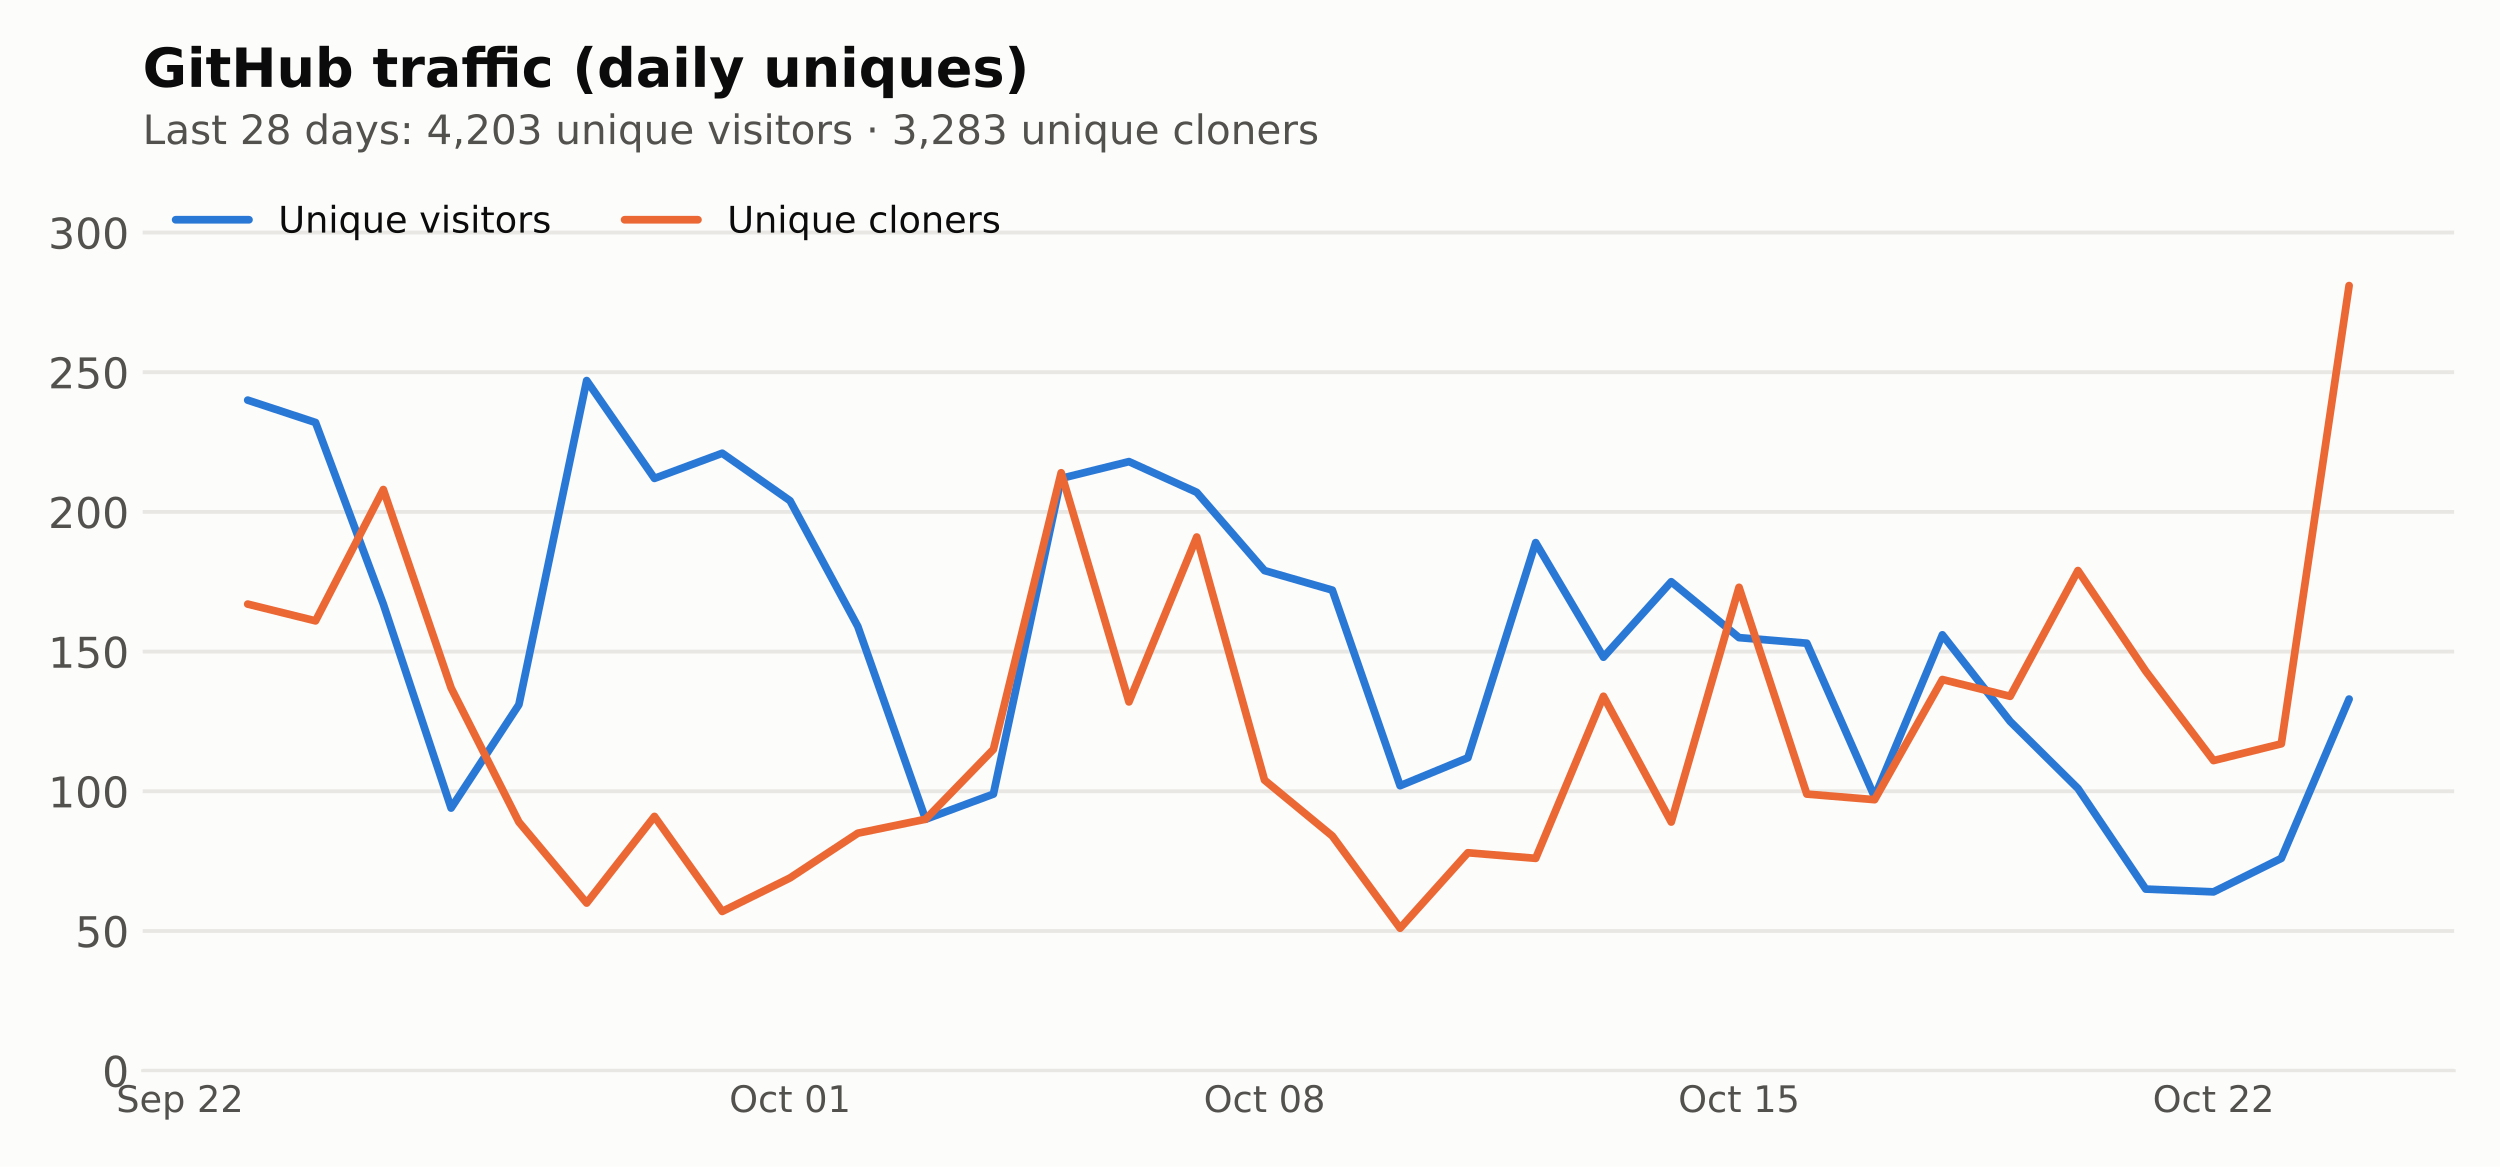
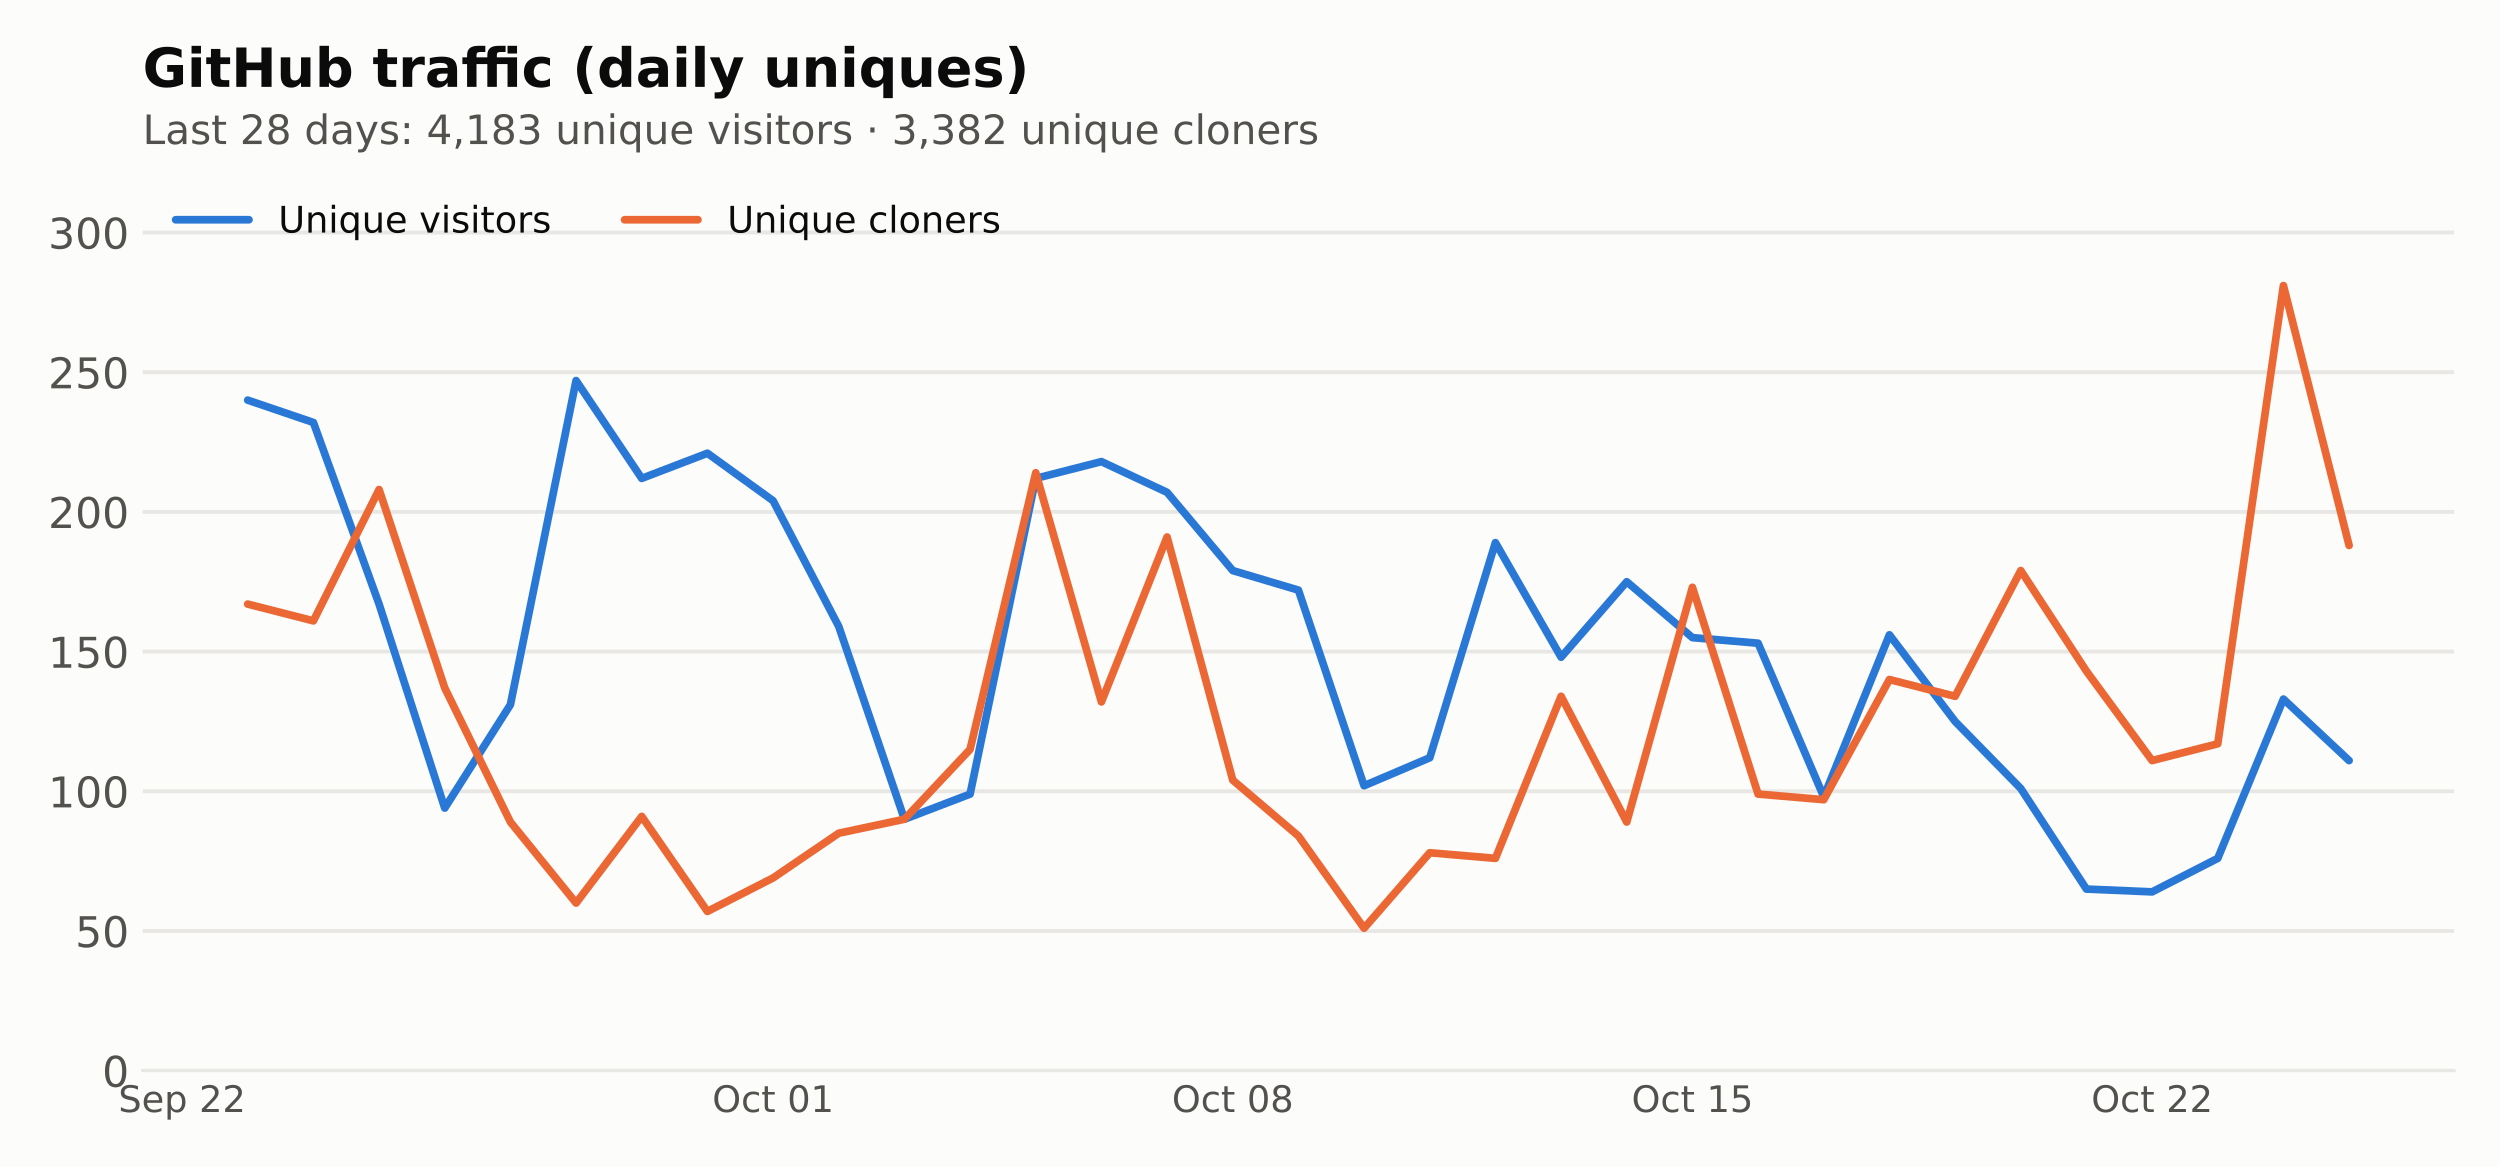
<svg xmlns="http://www.w3.org/2000/svg" xmlns:xlink="http://www.w3.org/1999/xlink" width="648pt" height="302.4pt" viewBox="0 0 648 302.4" version="1.1">
  <defs>
    <style type="text/css">*{stroke-linejoin: round; stroke-linecap: butt}</style>
  </defs>
  <g id="figure_1">
    <g id="patch_1">
      <path d="M 0 302.4  L 648 302.4  L 648 0  L 0 0  z " style="fill: #fcfcfb" />
    </g>
    <g id="axes_1">
      <g id="patch_2">
        <path d="M 36.98 277.52  L 636.12 277.52  L 636.12 44.517  L 36.98 44.517  z " style="fill: #fcfcfb" />
      </g>
      <g id="matplotlib.axis_1">
        <g id="xtick_1">
          <g id="line2d_1" />
          <g id="text_1">
-             <g style="fill: #52514e" transform="translate(30.13581 288.2378) scale(0.095 -0.095)">
+             <g style="fill: #52514e" transform="translate(30.68488 288.2378) scale(0.095 -0.095)">
              <defs>
                <path id="DejaVuSans-36" d="M 3425 4513  L 3425 3897  Q 3066 4069 2747 4153  Q 2428 4238 2131 4238  Q 1616 4238 1336 4038  Q 1056 3838 1056 3469  Q 1056 3159 1242 3001  Q 1428 2844 1947 2747  L 2328 2669  Q 3034 2534 3370 2195  Q 3706 1856 3706 1288  Q 3706 609 3251 259  Q 2797 -91 1919 -91  Q 1588 -91 1214 -16  Q 841 59 441 206  L 441 856  Q 825 641 1194 531  Q 1563 422 1919 422  Q 2459 422 2753 634  Q 3047 847 3047 1241  Q 3047 1584 2836 1778  Q 2625 1972 2144 2069  L 1759 2144  Q 1053 2284 737 2584  Q 422 2884 422 3419  Q 422 4038 858 4394  Q 1294 4750 2059 4750  Q 2388 4750 2728 4690  Q 3069 4631 3425 4513  z " transform="scale(0.015625)" />
                <path id="DejaVuSans-48" d="M 3597 1894  L 3597 1613  L 953 1613  Q 991 1019 1311 708  Q 1631 397 2203 397  Q 2534 397 2845 478  Q 3156 559 3463 722  L 3463 178  Q 3153 47 2828 -22  Q 2503 -91 2169 -91  Q 1331 -91 842 396  Q 353 884 353 1716  Q 353 2575 817 3079  Q 1281 3584 2069 3584  Q 2775 3584 3186 3129  Q 3597 2675 3597 1894  z M 3022 2063  Q 3016 2534 2758 2815  Q 2500 3097 2075 3097  Q 1594 3097 1305 2825  Q 1016 2553 972 2059  L 3022 2063  z " transform="scale(0.015625)" />
                <path id="DejaVuSans-53" d="M 1159 525  L 1159 -1331  L 581 -1331  L 581 3500  L 1159 3500  L 1159 2969  Q 1341 3281 1617 3432  Q 1894 3584 2278 3584  Q 2916 3584 3314 3078  Q 3713 2572 3713 1747  Q 3713 922 3314 415  Q 2916 -91 2278 -91  Q 1894 -91 1617 61  Q 1341 213 1159 525  z M 3116 1747  Q 3116 2381 2855 2742  Q 2594 3103 2138 3103  Q 1681 3103 1420 2742  Q 1159 2381 1159 1747  Q 1159 1113 1420 752  Q 1681 391 2138 391  Q 2594 391 2855 752  Q 3116 1113 3116 1747  z " transform="scale(0.015625)" />
                <path id="DejaVuSans-3" transform="scale(0.015625)" />
                <path id="DejaVuSans-15" d="M 1228 531  L 3431 531  L 3431 0  L 469 0  L 469 531  Q 828 903 1448 1529  Q 2069 2156 2228 2338  Q 2531 2678 2651 2914  Q 2772 3150 2772 3378  Q 2772 3750 2511 3984  Q 2250 4219 1831 4219  Q 1534 4219 1204 4116  Q 875 4013 500 3803  L 500 4441  Q 881 4594 1212 4672  Q 1544 4750 1819 4750  Q 2544 4750 2975 4387  Q 3406 4025 3406 3419  Q 3406 3131 3298 2873  Q 3191 2616 2906 2266  Q 2828 2175 2409 1742  Q 1991 1309 1228 531  z " transform="scale(0.015625)" />
              </defs>
              <use xlink:href="#DejaVuSans-36" />
              <use xlink:href="#DejaVuSans-48" transform="translate(63.48438 0)" />
              <use xlink:href="#DejaVuSans-53" transform="translate(125.0156 0)" />
              <use xlink:href="#DejaVuSans-3" transform="translate(188.5 0)" />
              <use xlink:href="#DejaVuSans-15" transform="translate(220.2812 0)" />
              <use xlink:href="#DejaVuSans-15" transform="translate(283.9062 0)" />
            </g>
          </g>
        </g>
        <g id="xtick_2">
          <g id="line2d_2" />
          <g id="text_2">
-             <g style="fill: #52514e" transform="translate(189.0073 288.2378) scale(0.095 -0.095)">
+             <g style="fill: #52514e" transform="translate(184.6148 288.2378) scale(0.095 -0.095)">
              <defs>
                <path id="DejaVuSans-32" d="M 2522 4238  Q 1834 4238 1429 3725  Q 1025 3213 1025 2328  Q 1025 1447 1429 934  Q 1834 422 2522 422  Q 3209 422 3611 934  Q 4013 1447 4013 2328  Q 4013 3213 3611 3725  Q 3209 4238 2522 4238  z M 2522 4750  Q 3503 4750 4090 4092  Q 4678 3434 4678 2328  Q 4678 1225 4090 567  Q 3503 -91 2522 -91  Q 1538 -91 948 565  Q 359 1222 359 2328  Q 359 3434 948 4092  Q 1538 4750 2522 4750  z " transform="scale(0.015625)" />
                <path id="DejaVuSans-46" d="M 3122 3366  L 3122 2828  Q 2878 2963 2633 3030  Q 2388 3097 2138 3097  Q 1578 3097 1268 2742  Q 959 2388 959 1747  Q 959 1106 1268 751  Q 1578 397 2138 397  Q 2388 397 2633 464  Q 2878 531 3122 666  L 3122 134  Q 2881 22 2623 -34  Q 2366 -91 2075 -91  Q 1284 -91 818 406  Q 353 903 353 1747  Q 353 2603 823 3093  Q 1294 3584 2113 3584  Q 2378 3584 2631 3529  Q 2884 3475 3122 3366  z " transform="scale(0.015625)" />
                <path id="DejaVuSans-57" d="M 1172 4494  L 1172 3500  L 2356 3500  L 2356 3053  L 1172 3053  L 1172 1153  Q 1172 725 1289 603  Q 1406 481 1766 481  L 2356 481  L 2356 0  L 1766 0  Q 1100 0 847 248  Q 594 497 594 1153  L 594 3053  L 172 3053  L 172 3500  L 594 3500  L 594 4494  L 1172 4494  z " transform="scale(0.015625)" />
                <path id="DejaVuSans-13" d="M 2034 4250  Q 1547 4250 1301 3770  Q 1056 3291 1056 2328  Q 1056 1369 1301 889  Q 1547 409 2034 409  Q 2525 409 2770 889  Q 3016 1369 3016 2328  Q 3016 3291 2770 3770  Q 2525 4250 2034 4250  z M 2034 4750  Q 2819 4750 3233 4129  Q 3647 3509 3647 2328  Q 3647 1150 3233 529  Q 2819 -91 2034 -91  Q 1250 -91 836 529  Q 422 1150 422 2328  Q 422 3509 836 4129  Q 1250 4750 2034 4750  z " transform="scale(0.015625)" />
                <path id="DejaVuSans-14" d="M 794 531  L 1825 531  L 1825 4091  L 703 3866  L 703 4441  L 1819 4666  L 2450 4666  L 2450 531  L 3481 531  L 3481 0  L 794 0  L 794 531  z " transform="scale(0.015625)" />
              </defs>
              <use xlink:href="#DejaVuSans-32" />
              <use xlink:href="#DejaVuSans-46" transform="translate(78.71875 0)" />
              <use xlink:href="#DejaVuSans-57" transform="translate(133.7031 0)" />
              <use xlink:href="#DejaVuSans-3" transform="translate(172.9062 0)" />
              <use xlink:href="#DejaVuSans-13" transform="translate(204.6875 0)" />
              <use xlink:href="#DejaVuSans-14" transform="translate(268.3125 0)" />
            </g>
          </g>
        </g>
        <g id="xtick_3">
          <g id="line2d_3" />
          <g id="text_3">
-             <g style="fill: #52514e" transform="translate(311.9979 288.2378) scale(0.095 -0.095)">
+             <g style="fill: #52514e" transform="translate(303.7619 288.2378) scale(0.095 -0.095)">
              <defs>
                <path id="DejaVuSans-1b" d="M 2034 2216  Q 1584 2216 1326 1975  Q 1069 1734 1069 1313  Q 1069 891 1326 650  Q 1584 409 2034 409  Q 2484 409 2743 651  Q 3003 894 3003 1313  Q 3003 1734 2745 1975  Q 2488 2216 2034 2216  z M 1403 2484  Q 997 2584 770 2862  Q 544 3141 544 3541  Q 544 4100 942 4425  Q 1341 4750 2034 4750  Q 2731 4750 3128 4425  Q 3525 4100 3525 3541  Q 3525 3141 3298 2862  Q 3072 2584 2669 2484  Q 3125 2378 3379 2068  Q 3634 1759 3634 1313  Q 3634 634 3220 271  Q 2806 -91 2034 -91  Q 1263 -91 848 271  Q 434 634 434 1313  Q 434 1759 690 2068  Q 947 2378 1403 2484  z M 1172 3481  Q 1172 3119 1398 2916  Q 1625 2713 2034 2713  Q 2441 2713 2670 2916  Q 2900 3119 2900 3481  Q 2900 3844 2670 4047  Q 2441 4250 2034 4250  Q 1625 4250 1398 4047  Q 1172 3844 1172 3481  z " transform="scale(0.015625)" />
              </defs>
              <use xlink:href="#DejaVuSans-32" />
              <use xlink:href="#DejaVuSans-46" transform="translate(78.71875 0)" />
              <use xlink:href="#DejaVuSans-57" transform="translate(133.7031 0)" />
              <use xlink:href="#DejaVuSans-3" transform="translate(172.9062 0)" />
              <use xlink:href="#DejaVuSans-13" transform="translate(204.6875 0)" />
              <use xlink:href="#DejaVuSans-1b" transform="translate(268.3125 0)" />
            </g>
          </g>
        </g>
        <g id="xtick_4">
          <g id="line2d_4" />
          <g id="text_4">
-             <g style="fill: #52514e" transform="translate(434.9885 288.2378) scale(0.095 -0.095)">
+             <g style="fill: #52514e" transform="translate(422.9091 288.2378) scale(0.095 -0.095)">
              <defs>
                <path id="DejaVuSans-18" d="M 691 4666  L 3169 4666  L 3169 4134  L 1269 4134  L 1269 2991  Q 1406 3038 1543 3061  Q 1681 3084 1819 3084  Q 2600 3084 3056 2656  Q 3513 2228 3513 1497  Q 3513 744 3044 326  Q 2575 -91 1722 -91  Q 1428 -91 1123 -41  Q 819 9 494 109  L 494 744  Q 775 591 1075 516  Q 1375 441 1709 441  Q 2250 441 2565 725  Q 2881 1009 2881 1497  Q 2881 1984 2565 2268  Q 2250 2553 1709 2553  Q 1456 2553 1204 2497  Q 953 2441 691 2322  L 691 4666  z " transform="scale(0.015625)" />
              </defs>
              <use xlink:href="#DejaVuSans-32" />
              <use xlink:href="#DejaVuSans-46" transform="translate(78.71875 0)" />
              <use xlink:href="#DejaVuSans-57" transform="translate(133.7031 0)" />
              <use xlink:href="#DejaVuSans-3" transform="translate(172.9062 0)" />
              <use xlink:href="#DejaVuSans-14" transform="translate(204.6875 0)" />
              <use xlink:href="#DejaVuSans-18" transform="translate(268.3125 0)" />
            </g>
          </g>
        </g>
        <g id="xtick_5">
          <g id="line2d_5" />
          <g id="text_5">
-             <g style="fill: #52514e" transform="translate(557.9792 288.2378) scale(0.095 -0.095)">
+             <g style="fill: #52514e" transform="translate(542.0563 288.2378) scale(0.095 -0.095)">
              <use xlink:href="#DejaVuSans-32" />
              <use xlink:href="#DejaVuSans-46" transform="translate(78.71875 0)" />
              <use xlink:href="#DejaVuSans-57" transform="translate(133.7031 0)" />
              <use xlink:href="#DejaVuSans-3" transform="translate(172.9062 0)" />
              <use xlink:href="#DejaVuSans-15" transform="translate(204.6875 0)" />
              <use xlink:href="#DejaVuSans-15" transform="translate(268.3125 0)" />
            </g>
          </g>
        </g>
      </g>
      <g id="matplotlib.axis_2">
        <g id="ytick_1">
          <g id="line2d_6">
-             <path d="M 36.98 277.52  L 636.12 277.52  " clip-path="url(#p1f52b450e8)" style="fill: none; stroke: #e8e7e3; stroke-linecap: square" />
+             <path d="M 36.98 277.52  L 636.12 277.52  " clip-path="url(#pf6ed226f05)" style="fill: none; stroke: #e8e7e3; stroke-linecap: square" />
          </g>
          <g id="line2d_7" />
          <g id="text_6">
            <g style="fill: #52514e" transform="translate(26.48125 281.6987) scale(0.11 -0.11)">
              <use xlink:href="#DejaVuSans-13" />
            </g>
          </g>
        </g>
        <g id="ytick_2">
          <g id="line2d_8">
-             <path d="M 36.98 241.311  L 636.12 241.311  " clip-path="url(#p1f52b450e8)" style="fill: none; stroke: #e8e7e3; stroke-linecap: square" />
+             <path d="M 36.98 241.311  L 636.12 241.311  " clip-path="url(#pf6ed226f05)" style="fill: none; stroke: #e8e7e3; stroke-linecap: square" />
          </g>
          <g id="line2d_9" />
          <g id="text_7">
            <g style="fill: #52514e" transform="translate(19.4825 245.49) scale(0.11 -0.11)">
              <use xlink:href="#DejaVuSans-18" />
              <use xlink:href="#DejaVuSans-13" transform="translate(63.625 0)" />
            </g>
          </g>
        </g>
        <g id="ytick_3">
          <g id="line2d_10">
-             <path d="M 36.98 205.103  L 636.12 205.103  " clip-path="url(#p1f52b450e8)" style="fill: none; stroke: #e8e7e3; stroke-linecap: square" />
+             <path d="M 36.98 205.103  L 636.12 205.103  " clip-path="url(#pf6ed226f05)" style="fill: none; stroke: #e8e7e3; stroke-linecap: square" />
          </g>
          <g id="line2d_11" />
          <g id="text_8">
            <g style="fill: #52514e" transform="translate(12.48375 209.2812) scale(0.11 -0.11)">
              <use xlink:href="#DejaVuSans-14" />
              <use xlink:href="#DejaVuSans-13" transform="translate(63.625 0)" />
              <use xlink:href="#DejaVuSans-13" transform="translate(127.25 0)" />
            </g>
          </g>
        </g>
        <g id="ytick_4">
          <g id="line2d_12">
-             <path d="M 36.98 168.894  L 636.12 168.894  " clip-path="url(#p1f52b450e8)" style="fill: none; stroke: #e8e7e3; stroke-linecap: square" />
+             <path d="M 36.98 168.894  L 636.12 168.894  " clip-path="url(#pf6ed226f05)" style="fill: none; stroke: #e8e7e3; stroke-linecap: square" />
          </g>
          <g id="line2d_13" />
          <g id="text_9">
            <g style="fill: #52514e" transform="translate(12.48375 173.0725) scale(0.11 -0.11)">
              <use xlink:href="#DejaVuSans-14" />
              <use xlink:href="#DejaVuSans-18" transform="translate(63.625 0)" />
              <use xlink:href="#DejaVuSans-13" transform="translate(127.25 0)" />
            </g>
          </g>
        </g>
        <g id="ytick_5">
          <g id="line2d_14">
-             <path d="M 36.98 132.685  L 636.12 132.685  " clip-path="url(#p1f52b450e8)" style="fill: none; stroke: #e8e7e3; stroke-linecap: square" />
+             <path d="M 36.98 132.685  L 636.12 132.685  " clip-path="url(#pf6ed226f05)" style="fill: none; stroke: #e8e7e3; stroke-linecap: square" />
          </g>
          <g id="line2d_15" />
          <g id="text_10">
            <g style="fill: #52514e" transform="translate(12.48375 136.8637) scale(0.11 -0.11)">
              <use xlink:href="#DejaVuSans-15" />
              <use xlink:href="#DejaVuSans-13" transform="translate(63.625 0)" />
              <use xlink:href="#DejaVuSans-13" transform="translate(127.25 0)" />
            </g>
          </g>
        </g>
        <g id="ytick_6">
          <g id="line2d_16">
-             <path d="M 36.98 96.476  L 636.12 96.476  " clip-path="url(#p1f52b450e8)" style="fill: none; stroke: #e8e7e3; stroke-linecap: square" />
+             <path d="M 36.98 96.476  L 636.12 96.476  " clip-path="url(#pf6ed226f05)" style="fill: none; stroke: #e8e7e3; stroke-linecap: square" />
          </g>
          <g id="line2d_17" />
          <g id="text_11">
            <g style="fill: #52514e" transform="translate(12.48375 100.655) scale(0.11 -0.11)">
              <use xlink:href="#DejaVuSans-15" />
              <use xlink:href="#DejaVuSans-18" transform="translate(63.625 0)" />
              <use xlink:href="#DejaVuSans-13" transform="translate(127.25 0)" />
            </g>
          </g>
        </g>
        <g id="ytick_7">
          <g id="line2d_18">
-             <path d="M 36.98 60.268  L 636.12 60.268  " clip-path="url(#p1f52b450e8)" style="fill: none; stroke: #e8e7e3; stroke-linecap: square" />
+             <path d="M 36.98 60.268  L 636.12 60.268  " clip-path="url(#pf6ed226f05)" style="fill: none; stroke: #e8e7e3; stroke-linecap: square" />
          </g>
          <g id="line2d_19" />
          <g id="text_12">
            <g style="fill: #52514e" transform="translate(12.48375 64.44623) scale(0.11 -0.11)">
              <defs>
                <path id="DejaVuSans-16" d="M 2597 2516  Q 3050 2419 3304 2112  Q 3559 1806 3559 1356  Q 3559 666 3084 287  Q 2609 -91 1734 -91  Q 1441 -91 1130 -33  Q 819 25 488 141  L 488 750  Q 750 597 1062 519  Q 1375 441 1716 441  Q 2309 441 2620 675  Q 2931 909 2931 1356  Q 2931 1769 2642 2001  Q 2353 2234 1838 2234  L 1294 2234  L 1294 2753  L 1863 2753  Q 2328 2753 2575 2939  Q 2822 3125 2822 3475  Q 2822 3834 2567 4026  Q 2313 4219 1838 4219  Q 1578 4219 1281 4162  Q 984 4106 628 3988  L 628 4550  Q 988 4650 1302 4700  Q 1616 4750 1894 4750  Q 2613 4750 3031 4423  Q 3450 4097 3450 3541  Q 3450 3153 3228 2886  Q 3006 2619 2597 2516  z " transform="scale(0.015625)" />
              </defs>
              <use xlink:href="#DejaVuSans-16" />
              <use xlink:href="#DejaVuSans-13" transform="translate(63.625 0)" />
              <use xlink:href="#DejaVuSans-13" transform="translate(127.25 0)" />
            </g>
          </g>
        </g>
      </g>
      <g id="line2d_20">
-         <path d="M 64.214 103.718  L 81.784 109.511  L 99.354 156.583  L 116.924 209.448  L 134.494 182.653  L 152.064 98.649  L 169.634 123.995  L 187.204 117.477  L 204.774 129.788  L 222.344 162.376  L 239.915 212.344  L 257.485 205.827  L 275.055 123.995  L 292.625 119.65  L 310.195 127.616  L 327.765 147.893  L 345.335 152.962  L 362.905 203.654  L 380.475 196.412  L 398.045 140.651  L 415.615 170.342  L 433.185 150.789  L 450.756 165.273  L 468.326 166.721  L 485.896 206.551  L 503.466 164.549  L 521.036 186.998  L 538.606 204.378  L 556.176 230.449  L 573.746 231.173  L 591.316 222.483  L 608.886 181.205  " clip-path="url(#p1f52b450e8)" style="fill: none; stroke: #2a78d6; stroke-width: 2; stroke-linecap: round" />
+         <path d="M 64.214 103.718  L 81.235 109.511  L 98.256 156.583  L 115.277 209.448  L 132.298 182.653  L 149.319 98.649  L 166.34 123.995  L 183.361 117.477  L 200.382 129.788  L 217.403 162.376  L 234.424 212.344  L 251.445 205.827  L 268.466 123.995  L 285.487 119.65  L 302.508 127.616  L 319.529 147.893  L 336.55 152.962  L 353.571 203.654  L 370.592 196.412  L 387.613 140.651  L 404.634 170.342  L 421.655 150.789  L 438.676 165.273  L 455.697 166.721  L 472.718 206.551  L 489.739 164.549  L 506.76 186.998  L 523.781 204.378  L 540.802 230.449  L 557.823 231.173  L 574.844 222.483  L 591.865 181.205  L 608.886 197.137  " clip-path="url(#pf6ed226f05)" style="fill: none; stroke: #2a78d6; stroke-width: 2; stroke-linecap: round" />
      </g>
      <g id="line2d_21">
-         <path d="M 64.214 156.583  L 81.784 160.928  L 99.354 126.892  L 116.924 178.308  L 134.494 213.068  L 152.064 234.07  L 169.634 211.62  L 187.204 236.242  L 204.774 227.552  L 222.344 215.965  L 239.915 212.344  L 257.485 194.24  L 275.055 122.547  L 292.625 181.929  L 310.195 139.203  L 327.765 202.206  L 345.335 216.689  L 362.905 240.587  L 380.475 221.034  L 398.045 222.483  L 415.615 180.481  L 433.185 213.068  L 450.756 152.238  L 468.326 205.827  L 485.896 207.275  L 503.466 176.136  L 521.036 180.481  L 538.606 147.893  L 556.176 173.963  L 573.746 197.137  L 591.316 192.792  L 608.886 74.027  " clip-path="url(#p1f52b450e8)" style="fill: none; stroke: #eb6834; stroke-width: 2; stroke-linecap: round" />
+         <path d="M 64.214 156.583  L 81.235 160.928  L 98.256 126.892  L 115.277 178.308  L 132.298 213.068  L 149.319 234.07  L 166.34 211.62  L 183.361 236.242  L 200.382 227.552  L 217.403 215.965  L 234.424 212.344  L 251.445 194.24  L 268.466 122.547  L 285.487 181.929  L 302.508 139.203  L 319.529 202.206  L 336.55 216.689  L 353.571 240.587  L 370.592 221.034  L 387.613 222.483  L 404.634 180.481  L 421.655 213.068  L 438.676 152.238  L 455.697 205.827  L 472.718 207.275  L 489.739 176.136  L 506.76 180.481  L 523.781 147.893  L 540.802 173.963  L 557.823 197.137  L 574.844 192.792  L 591.865 74.027  L 608.886 141.375  " clip-path="url(#pf6ed226f05)" style="fill: none; stroke: #eb6834; stroke-width: 2; stroke-linecap: round" />
      </g>
      <g id="patch_3">
        <path d="M 36.98 277.52  L 636.12 277.52  " style="fill: none; stroke: #e8e7e3; stroke-width: 0.8; stroke-linejoin: miter; stroke-linecap: square" />
      </g>
      <g id="text_13">
        <g style="fill: #52514e" transform="translate(36.98 37.33419) scale(0.105 -0.105)">
          <defs>
            <path id="DejaVuSans-2f" d="M 628 4666  L 1259 4666  L 1259 531  L 3531 531  L 3531 0  L 628 0  L 628 4666  z " transform="scale(0.015625)" />
            <path id="DejaVuSans-44" d="M 2194 1759  Q 1497 1759 1228 1600  Q 959 1441 959 1056  Q 959 750 1161 570  Q 1363 391 1709 391  Q 2188 391 2477 730  Q 2766 1069 2766 1631  L 2766 1759  L 2194 1759  z M 3341 1997  L 3341 0  L 2766 0  L 2766 531  Q 2569 213 2275 61  Q 1981 -91 1556 -91  Q 1019 -91 701 211  Q 384 513 384 1019  Q 384 1609 779 1909  Q 1175 2209 1959 2209  L 2766 2209  L 2766 2266  Q 2766 2663 2505 2880  Q 2244 3097 1772 3097  Q 1472 3097 1187 3025  Q 903 2953 641 2809  L 641 3341  Q 956 3463 1253 3523  Q 1550 3584 1831 3584  Q 2591 3584 2966 3190  Q 3341 2797 3341 1997  z " transform="scale(0.015625)" />
            <path id="DejaVuSans-56" d="M 2834 3397  L 2834 2853  Q 2591 2978 2328 3040  Q 2066 3103 1784 3103  Q 1356 3103 1142 2972  Q 928 2841 928 2578  Q 928 2378 1081 2264  Q 1234 2150 1697 2047  L 1894 2003  Q 2506 1872 2764 1633  Q 3022 1394 3022 966  Q 3022 478 2636 193  Q 2250 -91 1575 -91  Q 1294 -91 989 -36  Q 684 19 347 128  L 347 722  Q 666 556 975 473  Q 1284 391 1588 391  Q 1994 391 2212 530  Q 2431 669 2431 922  Q 2431 1156 2273 1281  Q 2116 1406 1581 1522  L 1381 1569  Q 847 1681 609 1914  Q 372 2147 372 2553  Q 372 3047 722 3315  Q 1072 3584 1716 3584  Q 2034 3584 2315 3537  Q 2597 3491 2834 3397  z " transform="scale(0.015625)" />
            <path id="DejaVuSans-47" d="M 2906 2969  L 2906 4863  L 3481 4863  L 3481 0  L 2906 0  L 2906 525  Q 2725 213 2448 61  Q 2172 -91 1784 -91  Q 1150 -91 751 415  Q 353 922 353 1747  Q 353 2572 751 3078  Q 1150 3584 1784 3584  Q 2172 3584 2448 3432  Q 2725 3281 2906 2969  z M 947 1747  Q 947 1113 1208 752  Q 1469 391 1925 391  Q 2381 391 2643 752  Q 2906 1113 2906 1747  Q 2906 2381 2643 2742  Q 2381 3103 1925 3103  Q 1469 3103 1208 2742  Q 947 2381 947 1747  z " transform="scale(0.015625)" />
            <path id="DejaVuSans-5c" d="M 2059 -325  Q 1816 -950 1584 -1140  Q 1353 -1331 966 -1331  L 506 -1331  L 506 -850  L 844 -850  Q 1081 -850 1212 -737  Q 1344 -625 1503 -206  L 1606 56  L 191 3500  L 800 3500  L 1894 763  L 2988 3500  L 3597 3500  L 2059 -325  z " transform="scale(0.015625)" />
            <path id="DejaVuSans-1d" d="M 750 794  L 1409 794  L 1409 0  L 750 0  L 750 794  z M 750 3309  L 1409 3309  L 1409 2516  L 750 2516  L 750 3309  z " transform="scale(0.015625)" />
            <path id="DejaVuSans-17" d="M 2419 4116  L 825 1625  L 2419 1625  L 2419 4116  z M 2253 4666  L 3047 4666  L 3047 1625  L 3713 1625  L 3713 1100  L 3047 1100  L 3047 0  L 2419 0  L 2419 1100  L 313 1100  L 313 1709  L 2253 4666  z " transform="scale(0.015625)" />
            <path id="DejaVuSans-f" d="M 750 794  L 1409 794  L 1409 256  L 897 -744  L 494 -744  L 750 256  L 750 794  z " transform="scale(0.015625)" />
            <path id="DejaVuSans-58" d="M 544 1381  L 544 3500  L 1119 3500  L 1119 1403  Q 1119 906 1312 657  Q 1506 409 1894 409  Q 2359 409 2629 706  Q 2900 1003 2900 1516  L 2900 3500  L 3475 3500  L 3475 0  L 2900 0  L 2900 538  Q 2691 219 2414 64  Q 2138 -91 1772 -91  Q 1169 -91 856 284  Q 544 659 544 1381  z M 1991 3584  L 1991 3584  z " transform="scale(0.015625)" />
            <path id="DejaVuSans-51" d="M 3513 2113  L 3513 0  L 2938 0  L 2938 2094  Q 2938 2591 2744 2837  Q 2550 3084 2163 3084  Q 1697 3084 1428 2787  Q 1159 2491 1159 1978  L 1159 0  L 581 0  L 581 3500  L 1159 3500  L 1159 2956  Q 1366 3272 1645 3428  Q 1925 3584 2291 3584  Q 2894 3584 3203 3211  Q 3513 2838 3513 2113  z " transform="scale(0.015625)" />
            <path id="DejaVuSans-4c" d="M 603 3500  L 1178 3500  L 1178 0  L 603 0  L 603 3500  z M 603 4863  L 1178 4863  L 1178 4134  L 603 4134  L 603 4863  z " transform="scale(0.015625)" />
            <path id="DejaVuSans-54" d="M 947 1747  Q 947 1113 1208 752  Q 1469 391 1925 391  Q 2381 391 2643 752  Q 2906 1113 2906 1747  Q 2906 2381 2643 2742  Q 2381 3103 1925 3103  Q 1469 3103 1208 2742  Q 947 2381 947 1747  z M 2906 525  Q 2725 213 2448 61  Q 2172 -91 1784 -91  Q 1150 -91 751 415  Q 353 922 353 1747  Q 353 2572 751 3078  Q 1150 3584 1784 3584  Q 2172 3584 2448 3432  Q 2725 3281 2906 2969  L 2906 3500  L 3481 3500  L 3481 -1331  L 2906 -1331  L 2906 525  z " transform="scale(0.015625)" />
            <path id="DejaVuSans-59" d="M 191 3500  L 800 3500  L 1894 563  L 2988 3500  L 3597 3500  L 2284 0  L 1503 0  L 191 3500  z " transform="scale(0.015625)" />
            <path id="DejaVuSans-52" d="M 1959 3097  Q 1497 3097 1228 2736  Q 959 2375 959 1747  Q 959 1119 1226 758  Q 1494 397 1959 397  Q 2419 397 2687 759  Q 2956 1122 2956 1747  Q 2956 2369 2687 2733  Q 2419 3097 1959 3097  z M 1959 3584  Q 2709 3584 3137 3096  Q 3566 2609 3566 1747  Q 3566 888 3137 398  Q 2709 -91 1959 -91  Q 1206 -91 779 398  Q 353 888 353 1747  Q 353 2609 779 3096  Q 1206 3584 1959 3584  z " transform="scale(0.015625)" />
            <path id="DejaVuSans-55" d="M 2631 2963  Q 2534 3019 2420 3045  Q 2306 3072 2169 3072  Q 1681 3072 1420 2755  Q 1159 2438 1159 1844  L 1159 0  L 581 0  L 581 3500  L 1159 3500  L 1159 2956  Q 1341 3275 1631 3429  Q 1922 3584 2338 3584  Q 2397 3584 2469 3576  Q 2541 3569 2628 3553  L 2631 2963  z " transform="scale(0.015625)" />
            <path id="DejaVuSans-79" d="M 684 2619  L 1344 2619  L 1344 1825  L 684 1825  L 684 2619  z " transform="scale(0.015625)" />
            <path id="DejaVuSans-4f" d="M 603 4863  L 1178 4863  L 1178 0  L 603 0  L 603 4863  z " transform="scale(0.015625)" />
          </defs>
          <use xlink:href="#DejaVuSans-2f" />
          <use xlink:href="#DejaVuSans-44" transform="translate(55.71875 0)" />
          <use xlink:href="#DejaVuSans-56" transform="translate(117 0)" />
          <use xlink:href="#DejaVuSans-57" transform="translate(169.0938 0)" />
          <use xlink:href="#DejaVuSans-3" transform="translate(208.2969 0)" />
          <use xlink:href="#DejaVuSans-15" transform="translate(240.0781 0)" />
          <use xlink:href="#DejaVuSans-1b" transform="translate(303.7031 0)" />
          <use xlink:href="#DejaVuSans-3" transform="translate(367.3281 0)" />
          <use xlink:href="#DejaVuSans-47" transform="translate(399.1094 0)" />
          <use xlink:href="#DejaVuSans-44" transform="translate(462.5938 0)" />
          <use xlink:href="#DejaVuSans-5c" transform="translate(523.875 0)" />
          <use xlink:href="#DejaVuSans-56" transform="translate(583.0625 0)" />
          <use xlink:href="#DejaVuSans-1d" transform="translate(635.1562 0)" />
          <use xlink:href="#DejaVuSans-3" transform="translate(668.8438 0)" />
          <use xlink:href="#DejaVuSans-17" transform="translate(700.625 0)" />
          <use xlink:href="#DejaVuSans-f" transform="translate(764.25 0)" />
-           <use xlink:href="#DejaVuSans-15" transform="translate(796.0312 0)" />
-           <use xlink:href="#DejaVuSans-13" transform="translate(859.6562 0)" />
+           <use xlink:href="#DejaVuSans-14" transform="translate(796.0312 0)" />
+           <use xlink:href="#DejaVuSans-1b" transform="translate(859.6562 0)" />
          <use xlink:href="#DejaVuSans-16" transform="translate(923.2812 0)" />
          <use xlink:href="#DejaVuSans-3" transform="translate(986.9062 0)" />
          <use xlink:href="#DejaVuSans-58" transform="translate(1018.688 0)" />
          <use xlink:href="#DejaVuSans-51" transform="translate(1082.062 0)" />
          <use xlink:href="#DejaVuSans-4c" transform="translate(1145.438 0)" />
          <use xlink:href="#DejaVuSans-54" transform="translate(1173.219 0)" />
          <use xlink:href="#DejaVuSans-58" transform="translate(1236.703 0)" />
          <use xlink:href="#DejaVuSans-48" transform="translate(1300.078 0)" />
          <use xlink:href="#DejaVuSans-3" transform="translate(1361.609 0)" />
          <use xlink:href="#DejaVuSans-59" transform="translate(1393.391 0)" />
          <use xlink:href="#DejaVuSans-4c" transform="translate(1452.578 0)" />
          <use xlink:href="#DejaVuSans-56" transform="translate(1480.359 0)" />
          <use xlink:href="#DejaVuSans-4c" transform="translate(1532.453 0)" />
          <use xlink:href="#DejaVuSans-57" transform="translate(1560.234 0)" />
          <use xlink:href="#DejaVuSans-52" transform="translate(1599.438 0)" />
          <use xlink:href="#DejaVuSans-55" transform="translate(1660.625 0)" />
          <use xlink:href="#DejaVuSans-56" transform="translate(1701.734 0)" />
          <use xlink:href="#DejaVuSans-3" transform="translate(1753.828 0)" />
          <use xlink:href="#DejaVuSans-79" transform="translate(1785.609 0)" />
          <use xlink:href="#DejaVuSans-3" transform="translate(1817.391 0)" />
          <use xlink:href="#DejaVuSans-16" transform="translate(1849.172 0)" />
          <use xlink:href="#DejaVuSans-f" transform="translate(1912.797 0)" />
-           <use xlink:href="#DejaVuSans-15" transform="translate(1944.578 0)" />
+           <use xlink:href="#DejaVuSans-16" transform="translate(1944.578 0)" />
          <use xlink:href="#DejaVuSans-1b" transform="translate(2008.203 0)" />
-           <use xlink:href="#DejaVuSans-16" transform="translate(2071.828 0)" />
+           <use xlink:href="#DejaVuSans-15" transform="translate(2071.828 0)" />
          <use xlink:href="#DejaVuSans-3" transform="translate(2135.453 0)" />
          <use xlink:href="#DejaVuSans-58" transform="translate(2167.234 0)" />
          <use xlink:href="#DejaVuSans-51" transform="translate(2230.609 0)" />
          <use xlink:href="#DejaVuSans-4c" transform="translate(2293.984 0)" />
          <use xlink:href="#DejaVuSans-54" transform="translate(2321.766 0)" />
          <use xlink:href="#DejaVuSans-58" transform="translate(2385.25 0)" />
          <use xlink:href="#DejaVuSans-48" transform="translate(2448.625 0)" />
          <use xlink:href="#DejaVuSans-3" transform="translate(2510.156 0)" />
          <use xlink:href="#DejaVuSans-46" transform="translate(2541.938 0)" />
          <use xlink:href="#DejaVuSans-4f" transform="translate(2596.922 0)" />
          <use xlink:href="#DejaVuSans-52" transform="translate(2624.703 0)" />
          <use xlink:href="#DejaVuSans-51" transform="translate(2685.891 0)" />
          <use xlink:href="#DejaVuSans-48" transform="translate(2749.266 0)" />
          <use xlink:href="#DejaVuSans-55" transform="translate(2810.797 0)" />
          <use xlink:href="#DejaVuSans-56" transform="translate(2851.906 0)" />
        </g>
      </g>
      <g id="text_14">
        <g style="fill: #0b0b0b" transform="translate(36.98 22.51672) scale(0.14 -0.14)">
          <defs>
            <path id="DejaVuSans-Bold-2a" d="M 4781 347  Q 4331 128 3847 18  Q 3363 -91 2847 -91  Q 1681 -91 1000 561  Q 319 1213 319 2328  Q 319 3456 1012 4103  Q 1706 4750 2913 4750  Q 3378 4750 3804 4662  Q 4231 4575 4609 4403  L 4609 3438  Q 4219 3659 3833 3768  Q 3447 3878 3059 3878  Q 2341 3878 1952 3476  Q 1563 3075 1563 2328  Q 1563 1588 1938 1184  Q 2313 781 3003 781  Q 3191 781 3352 804  Q 3513 828 3641 878  L 3641 1784  L 2906 1784  L 2906 2591  L 4781 2591  L 4781 347  z " transform="scale(0.015625)" />
            <path id="DejaVuSans-Bold-4c" d="M 538 3500  L 1656 3500  L 1656 0  L 538 0  L 538 3500  z M 538 4863  L 1656 4863  L 1656 3950  L 538 3950  L 538 4863  z " transform="scale(0.015625)" />
            <path id="DejaVuSans-Bold-57" d="M 1759 4494  L 1759 3500  L 2913 3500  L 2913 2700  L 1759 2700  L 1759 1216  Q 1759 972 1856 886  Q 1953 800 2241 800  L 2816 800  L 2816 0  L 1856 0  Q 1194 0 917 276  Q 641 553 641 1216  L 641 2700  L 84 2700  L 84 3500  L 641 3500  L 641 4494  L 1759 4494  z " transform="scale(0.015625)" />
            <path id="DejaVuSans-Bold-2b" d="M 588 4666  L 1791 4666  L 1791 2888  L 3566 2888  L 3566 4666  L 4769 4666  L 4769 0  L 3566 0  L 3566 1978  L 1791 1978  L 1791 0  L 588 0  L 588 4666  z " transform="scale(0.015625)" />
            <path id="DejaVuSans-Bold-58" d="M 500 1363  L 500 3500  L 1625 3500  L 1625 3150  Q 1625 2866 1622 2436  Q 1619 2006 1619 1863  Q 1619 1441 1641 1255  Q 1663 1069 1716 984  Q 1784 875 1895 815  Q 2006 756 2150 756  Q 2500 756 2700 1025  Q 2900 1294 2900 1772  L 2900 3500  L 4019 3500  L 4019 0  L 2900 0  L 2900 506  Q 2647 200 2364 54  Q 2081 -91 1741 -91  Q 1134 -91 817 281  Q 500 653 500 1363  z " transform="scale(0.015625)" />
            <path id="DejaVuSans-Bold-45" d="M 2400 722  Q 2759 722 2948 984  Q 3138 1247 3138 1747  Q 3138 2247 2948 2509  Q 2759 2772 2400 2772  Q 2041 2772 1848 2508  Q 1656 2244 1656 1747  Q 1656 1250 1848 986  Q 2041 722 2400 722  z M 1656 2988  Q 1888 3294 2169 3439  Q 2450 3584 2816 3584  Q 3463 3584 3878 3070  Q 4294 2556 4294 1747  Q 4294 938 3878 423  Q 3463 -91 2816 -91  Q 2450 -91 2169 54  Q 1888 200 1656 506  L 1656 0  L 538 0  L 538 4863  L 1656 4863  L 1656 2988  z " transform="scale(0.015625)" />
            <path id="DejaVuSans-Bold-3" transform="scale(0.015625)" />
            <path id="DejaVuSans-Bold-55" d="M 3138 2547  Q 2991 2616 2845 2648  Q 2700 2681 2553 2681  Q 2122 2681 1889 2404  Q 1656 2128 1656 1613  L 1656 0  L 538 0  L 538 3500  L 1656 3500  L 1656 2925  Q 1872 3269 2151 3426  Q 2431 3584 2822 3584  Q 2878 3584 2943 3579  Q 3009 3575 3134 3559  L 3138 2547  z " transform="scale(0.015625)" />
            <path id="DejaVuSans-Bold-44" d="M 2106 1575  Q 1756 1575 1579 1456  Q 1403 1338 1403 1106  Q 1403 894 1545 773  Q 1688 653 1941 653  Q 2256 653 2472 879  Q 2688 1106 2688 1447  L 2688 1575  L 2106 1575  z M 3816 1997  L 3816 0  L 2688 0  L 2688 519  Q 2463 200 2181 54  Q 1900 -91 1497 -91  Q 953 -91 614 226  Q 275 544 275 1050  Q 275 1666 698 1953  Q 1122 2241 2028 2241  L 2688 2241  L 2688 2328  Q 2688 2594 2478 2717  Q 2269 2841 1825 2841  Q 1466 2841 1156 2769  Q 847 2697 581 2553  L 581 3406  Q 941 3494 1303 3539  Q 1666 3584 2028 3584  Q 2975 3584 3395 3211  Q 3816 2838 3816 1997  z " transform="scale(0.015625)" />
            <path id="DejaVuSans-Bold-13ad" d="M 2841 4863  L 2841 4128  L 2222 4128  Q 1984 4128 1891 4044  Q 1797 3956 1797 3744  L 1797 3500  L 3078 3500  L 3078 3744  Q 3078 4316 3397 4588  Q 3716 4863 4384 4863  L 5241 4863  L 5241 4128  L 4622 4128  Q 4388 4128 4297 4044  Q 4206 3956 4206 3744  L 4206 3500  L 6600 3500  L 6600 0  L 5472 0  L 5472 2700  L 4206 2700  L 4206 0  L 4197 0  L 3078 0  L 3078 2700  L 1797 2700  L 1797 0  L 678 0  L 678 2700  L 122 2700  L 122 3500  L 678 3500  L 678 3744  Q 678 4316 997 4588  Q 1316 4863 1984 4863  L 2841 4863  z M 5472 4863  L 6600 4863  L 6600 3950  L 5472 3950  L 5472 4863  z " transform="scale(0.015625)" />
            <path id="DejaVuSans-Bold-46" d="M 3366 3391  L 3366 2478  Q 3138 2634 2908 2709  Q 2678 2784 2431 2784  Q 1963 2784 1702 2511  Q 1441 2238 1441 1747  Q 1441 1256 1702 982  Q 1963 709 2431 709  Q 2694 709 2930 787  Q 3166 866 3366 1019  L 3366 103  Q 3103 6 2833 -42  Q 2563 -91 2291 -91  Q 1344 -91 809 395  Q 275 881 275 1747  Q 275 2613 809 3098  Q 1344 3584 2291 3584  Q 2566 3584 2833 3536  Q 3100 3488 3366 3391  z " transform="scale(0.015625)" />
            <path id="DejaVuSans-Bold-b" d="M 2413 -844  L 1484 -844  Q 1006 -72 778 623  Q 550 1319 550 2003  Q 550 2688 779 3389  Q 1009 4091 1484 4856  L 2413 4856  Q 2013 4116 1813 3408  Q 1613 2700 1613 2009  Q 1613 1319 1811 609  Q 2009 -100 2413 -844  z " transform="scale(0.015625)" />
            <path id="DejaVuSans-Bold-47" d="M 2919 2988  L 2919 4863  L 4044 4863  L 4044 0  L 2919 0  L 2919 506  Q 2688 197 2409 53  Q 2131 -91 1766 -91  Q 1119 -91 703 423  Q 288 938 288 1747  Q 288 2556 703 3070  Q 1119 3584 1766 3584  Q 2128 3584 2408 3439  Q 2688 3294 2919 2988  z M 2181 722  Q 2541 722 2730 984  Q 2919 1247 2919 1747  Q 2919 2247 2730 2509  Q 2541 2772 2181 2772  Q 1825 2772 1636 2509  Q 1447 2247 1447 1747  Q 1447 1247 1636 984  Q 1825 722 2181 722  z " transform="scale(0.015625)" />
            <path id="DejaVuSans-Bold-4f" d="M 538 4863  L 1656 4863  L 1656 0  L 538 0  L 538 4863  z " transform="scale(0.015625)" />
            <path id="DejaVuSans-Bold-5c" d="M 78 3500  L 1197 3500  L 2138 1125  L 2938 3500  L 4056 3500  L 2584 -331  Q 2363 -916 2067 -1148  Q 1772 -1381 1288 -1381  L 641 -1381  L 641 -647  L 991 -647  Q 1275 -647 1404 -556  Q 1534 -466 1606 -231  L 1638 -134  L 78 3500  z " transform="scale(0.015625)" />
            <path id="DejaVuSans-Bold-51" d="M 4056 2131  L 4056 0  L 2931 0  L 2931 347  L 2931 1631  Q 2931 2084 2911 2256  Q 2891 2428 2841 2509  Q 2775 2619 2662 2680  Q 2550 2741 2406 2741  Q 2056 2741 1856 2470  Q 1656 2200 1656 1722  L 1656 0  L 538 0  L 538 3500  L 1656 3500  L 1656 2988  Q 1909 3294 2193 3439  Q 2478 3584 2822 3584  Q 3428 3584 3742 3212  Q 4056 2841 4056 2131  z " transform="scale(0.015625)" />
            <path id="DejaVuSans-Bold-54" d="M 2181 2772  Q 1825 2772 1636 2509  Q 1447 2247 1447 1747  Q 1447 1247 1636 984  Q 1825 722 2181 722  Q 2541 722 2730 984  Q 2919 1247 2919 1747  Q 2919 2247 2730 2509  Q 2541 2772 2181 2772  z M 2919 506  Q 2688 197 2409 53  Q 2131 -91 1766 -91  Q 1119 -91 703 423  Q 288 938 288 1747  Q 288 2556 703 3067  Q 1119 3578 1766 3578  Q 2131 3578 2409 3434  Q 2688 3291 2919 2981  L 2919 3500  L 4044 3500  L 4044 -1331  L 2919 -1331  L 2919 506  z " transform="scale(0.015625)" />
            <path id="DejaVuSans-Bold-48" d="M 4031 1759  L 4031 1441  L 1416 1441  Q 1456 1047 1700 850  Q 1944 653 2381 653  Q 2734 653 3104 758  Q 3475 863 3866 1075  L 3866 213  Q 3469 63 3072 -14  Q 2675 -91 2278 -91  Q 1328 -91 801 392  Q 275 875 275 1747  Q 275 2603 792 3093  Q 1309 3584 2216 3584  Q 3041 3584 3536 3087  Q 4031 2591 4031 1759  z M 2881 2131  Q 2881 2450 2695 2645  Q 2509 2841 2209 2841  Q 1884 2841 1681 2658  Q 1478 2475 1428 2131  L 2881 2131  z " transform="scale(0.015625)" />
            <path id="DejaVuSans-Bold-56" d="M 3272 3391  L 3272 2541  Q 2913 2691 2578 2766  Q 2244 2841 1947 2841  Q 1628 2841 1473 2761  Q 1319 2681 1319 2516  Q 1319 2381 1436 2309  Q 1553 2238 1856 2203  L 2053 2175  Q 2913 2066 3209 1816  Q 3506 1566 3506 1031  Q 3506 472 3093 190  Q 2681 -91 1863 -91  Q 1516 -91 1145 -36  Q 775 19 384 128  L 384 978  Q 719 816 1070 734  Q 1422 653 1784 653  Q 2113 653 2278 743  Q 2444 834 2444 1013  Q 2444 1163 2330 1236  Q 2216 1309 1875 1350  L 1678 1375  Q 931 1469 631 1722  Q 331 1975 331 2491  Q 331 3047 712 3315  Q 1094 3584 1881 3584  Q 2191 3584 2531 3537  Q 2872 3491 3272 3391  z " transform="scale(0.015625)" />
            <path id="DejaVuSans-Bold-c" d="M 513 -844  Q 913 -100 1113 609  Q 1313 1319 1313 2009  Q 1313 2700 1113 3408  Q 913 4116 513 4856  L 1441 4856  Q 1916 4091 2145 3389  Q 2375 2688 2375 2003  Q 2375 1319 2147 623  Q 1919 -72 1441 -844  L 513 -844  z " transform="scale(0.015625)" />
          </defs>
          <use xlink:href="#DejaVuSans-Bold-2a" />
          <use xlink:href="#DejaVuSans-Bold-4c" transform="translate(82.07812 0)" />
          <use xlink:href="#DejaVuSans-Bold-57" transform="translate(116.3594 0)" />
          <use xlink:href="#DejaVuSans-Bold-2b" transform="translate(164.1562 0)" />
          <use xlink:href="#DejaVuSans-Bold-58" transform="translate(247.8438 0)" />
          <use xlink:href="#DejaVuSans-Bold-45" transform="translate(319.0312 0)" />
          <use xlink:href="#DejaVuSans-Bold-3" transform="translate(390.6094 0)" />
          <use xlink:href="#DejaVuSans-Bold-57" transform="translate(425.4219 0)" />
          <use xlink:href="#DejaVuSans-Bold-55" transform="translate(473.2188 0)" />
          <use xlink:href="#DejaVuSans-Bold-44" transform="translate(522.5312 0)" />
          <use xlink:href="#DejaVuSans-Bold-13ad" transform="translate(590.0156 0)" />
          <use xlink:href="#DejaVuSans-Bold-46" transform="translate(701.5469 0)" />
          <use xlink:href="#DejaVuSans-Bold-3" transform="translate(760.8281 0)" />
          <use xlink:href="#DejaVuSans-Bold-b" transform="translate(795.6406 0)" />
          <use xlink:href="#DejaVuSans-Bold-47" transform="translate(841.3438 0)" />
          <use xlink:href="#DejaVuSans-Bold-44" transform="translate(912.9219 0)" />
          <use xlink:href="#DejaVuSans-Bold-4c" transform="translate(980.4062 0)" />
          <use xlink:href="#DejaVuSans-Bold-4f" transform="translate(1014.688 0)" />
          <use xlink:href="#DejaVuSans-Bold-5c" transform="translate(1048.969 0)" />
          <use xlink:href="#DejaVuSans-Bold-3" transform="translate(1114.156 0)" />
          <use xlink:href="#DejaVuSans-Bold-58" transform="translate(1148.969 0)" />
          <use xlink:href="#DejaVuSans-Bold-51" transform="translate(1220.156 0)" />
          <use xlink:href="#DejaVuSans-Bold-4c" transform="translate(1291.344 0)" />
          <use xlink:href="#DejaVuSans-Bold-54" transform="translate(1325.625 0)" />
          <use xlink:href="#DejaVuSans-Bold-58" transform="translate(1397.203 0)" />
          <use xlink:href="#DejaVuSans-Bold-48" transform="translate(1468.391 0)" />
          <use xlink:href="#DejaVuSans-Bold-56" transform="translate(1536.219 0)" />
          <use xlink:href="#DejaVuSans-Bold-c" transform="translate(1595.734 0)" />
        </g>
      </g>
      <g id="legend_1">
        <g id="line2d_22">
          <path d="M 45.53 56.96  L 55.03 56.96  L 64.53 56.96  " style="fill: none; stroke: #2a78d6; stroke-width: 2; stroke-linecap: round" />
        </g>
        <g id="text_15">
          <g style="fill: #0b0b0b" transform="translate(72.13 60.28523) scale(0.095 -0.095)">
            <defs>
              <path id="DejaVuSans-38" d="M 556 4666  L 1191 4666  L 1191 1831  Q 1191 1081 1462 751  Q 1734 422 2344 422  Q 2950 422 3222 751  Q 3494 1081 3494 1831  L 3494 4666  L 4128 4666  L 4128 1753  Q 4128 841 3676 375  Q 3225 -91 2344 -91  Q 1459 -91 1007 375  Q 556 841 556 1753  L 556 4666  z " transform="scale(0.015625)" />
            </defs>
            <use xlink:href="#DejaVuSans-38" />
            <use xlink:href="#DejaVuSans-51" transform="translate(73.1875 0)" />
            <use xlink:href="#DejaVuSans-4c" transform="translate(136.5625 0)" />
            <use xlink:href="#DejaVuSans-54" transform="translate(164.3438 0)" />
            <use xlink:href="#DejaVuSans-58" transform="translate(227.8281 0)" />
            <use xlink:href="#DejaVuSans-48" transform="translate(291.2031 0)" />
            <use xlink:href="#DejaVuSans-3" transform="translate(352.7344 0)" />
            <use xlink:href="#DejaVuSans-59" transform="translate(384.5156 0)" />
            <use xlink:href="#DejaVuSans-4c" transform="translate(443.7031 0)" />
            <use xlink:href="#DejaVuSans-56" transform="translate(471.4844 0)" />
            <use xlink:href="#DejaVuSans-4c" transform="translate(523.5781 0)" />
            <use xlink:href="#DejaVuSans-57" transform="translate(551.3594 0)" />
            <use xlink:href="#DejaVuSans-52" transform="translate(590.5625 0)" />
            <use xlink:href="#DejaVuSans-55" transform="translate(651.75 0)" />
            <use xlink:href="#DejaVuSans-56" transform="translate(692.8594 0)" />
          </g>
        </g>
        <g id="line2d_23">
          <path d="M 161.901 56.96  L 171.401 56.96  L 180.901 56.96  " style="fill: none; stroke: #eb6834; stroke-width: 2; stroke-linecap: round" />
        </g>
        <g id="text_16">
          <g style="fill: #0b0b0b" transform="translate(188.5005 60.28523) scale(0.095 -0.095)">
            <use xlink:href="#DejaVuSans-38" />
            <use xlink:href="#DejaVuSans-51" transform="translate(73.1875 0)" />
            <use xlink:href="#DejaVuSans-4c" transform="translate(136.5625 0)" />
            <use xlink:href="#DejaVuSans-54" transform="translate(164.3438 0)" />
            <use xlink:href="#DejaVuSans-58" transform="translate(227.8281 0)" />
            <use xlink:href="#DejaVuSans-48" transform="translate(291.2031 0)" />
            <use xlink:href="#DejaVuSans-3" transform="translate(352.7344 0)" />
            <use xlink:href="#DejaVuSans-46" transform="translate(384.5156 0)" />
            <use xlink:href="#DejaVuSans-4f" transform="translate(439.5 0)" />
            <use xlink:href="#DejaVuSans-52" transform="translate(467.2812 0)" />
            <use xlink:href="#DejaVuSans-51" transform="translate(528.4688 0)" />
            <use xlink:href="#DejaVuSans-48" transform="translate(591.8438 0)" />
            <use xlink:href="#DejaVuSans-55" transform="translate(653.375 0)" />
            <use xlink:href="#DejaVuSans-56" transform="translate(694.4844 0)" />
          </g>
        </g>
      </g>
    </g>
  </g>
  <defs>
-     <clipPath id="p1f52b450e8">
+     <clipPath id="pf6ed226f05">
      <rect x="36.98" y="44.517" width="599.14" height="233.003" />
    </clipPath>
  </defs>
</svg>
